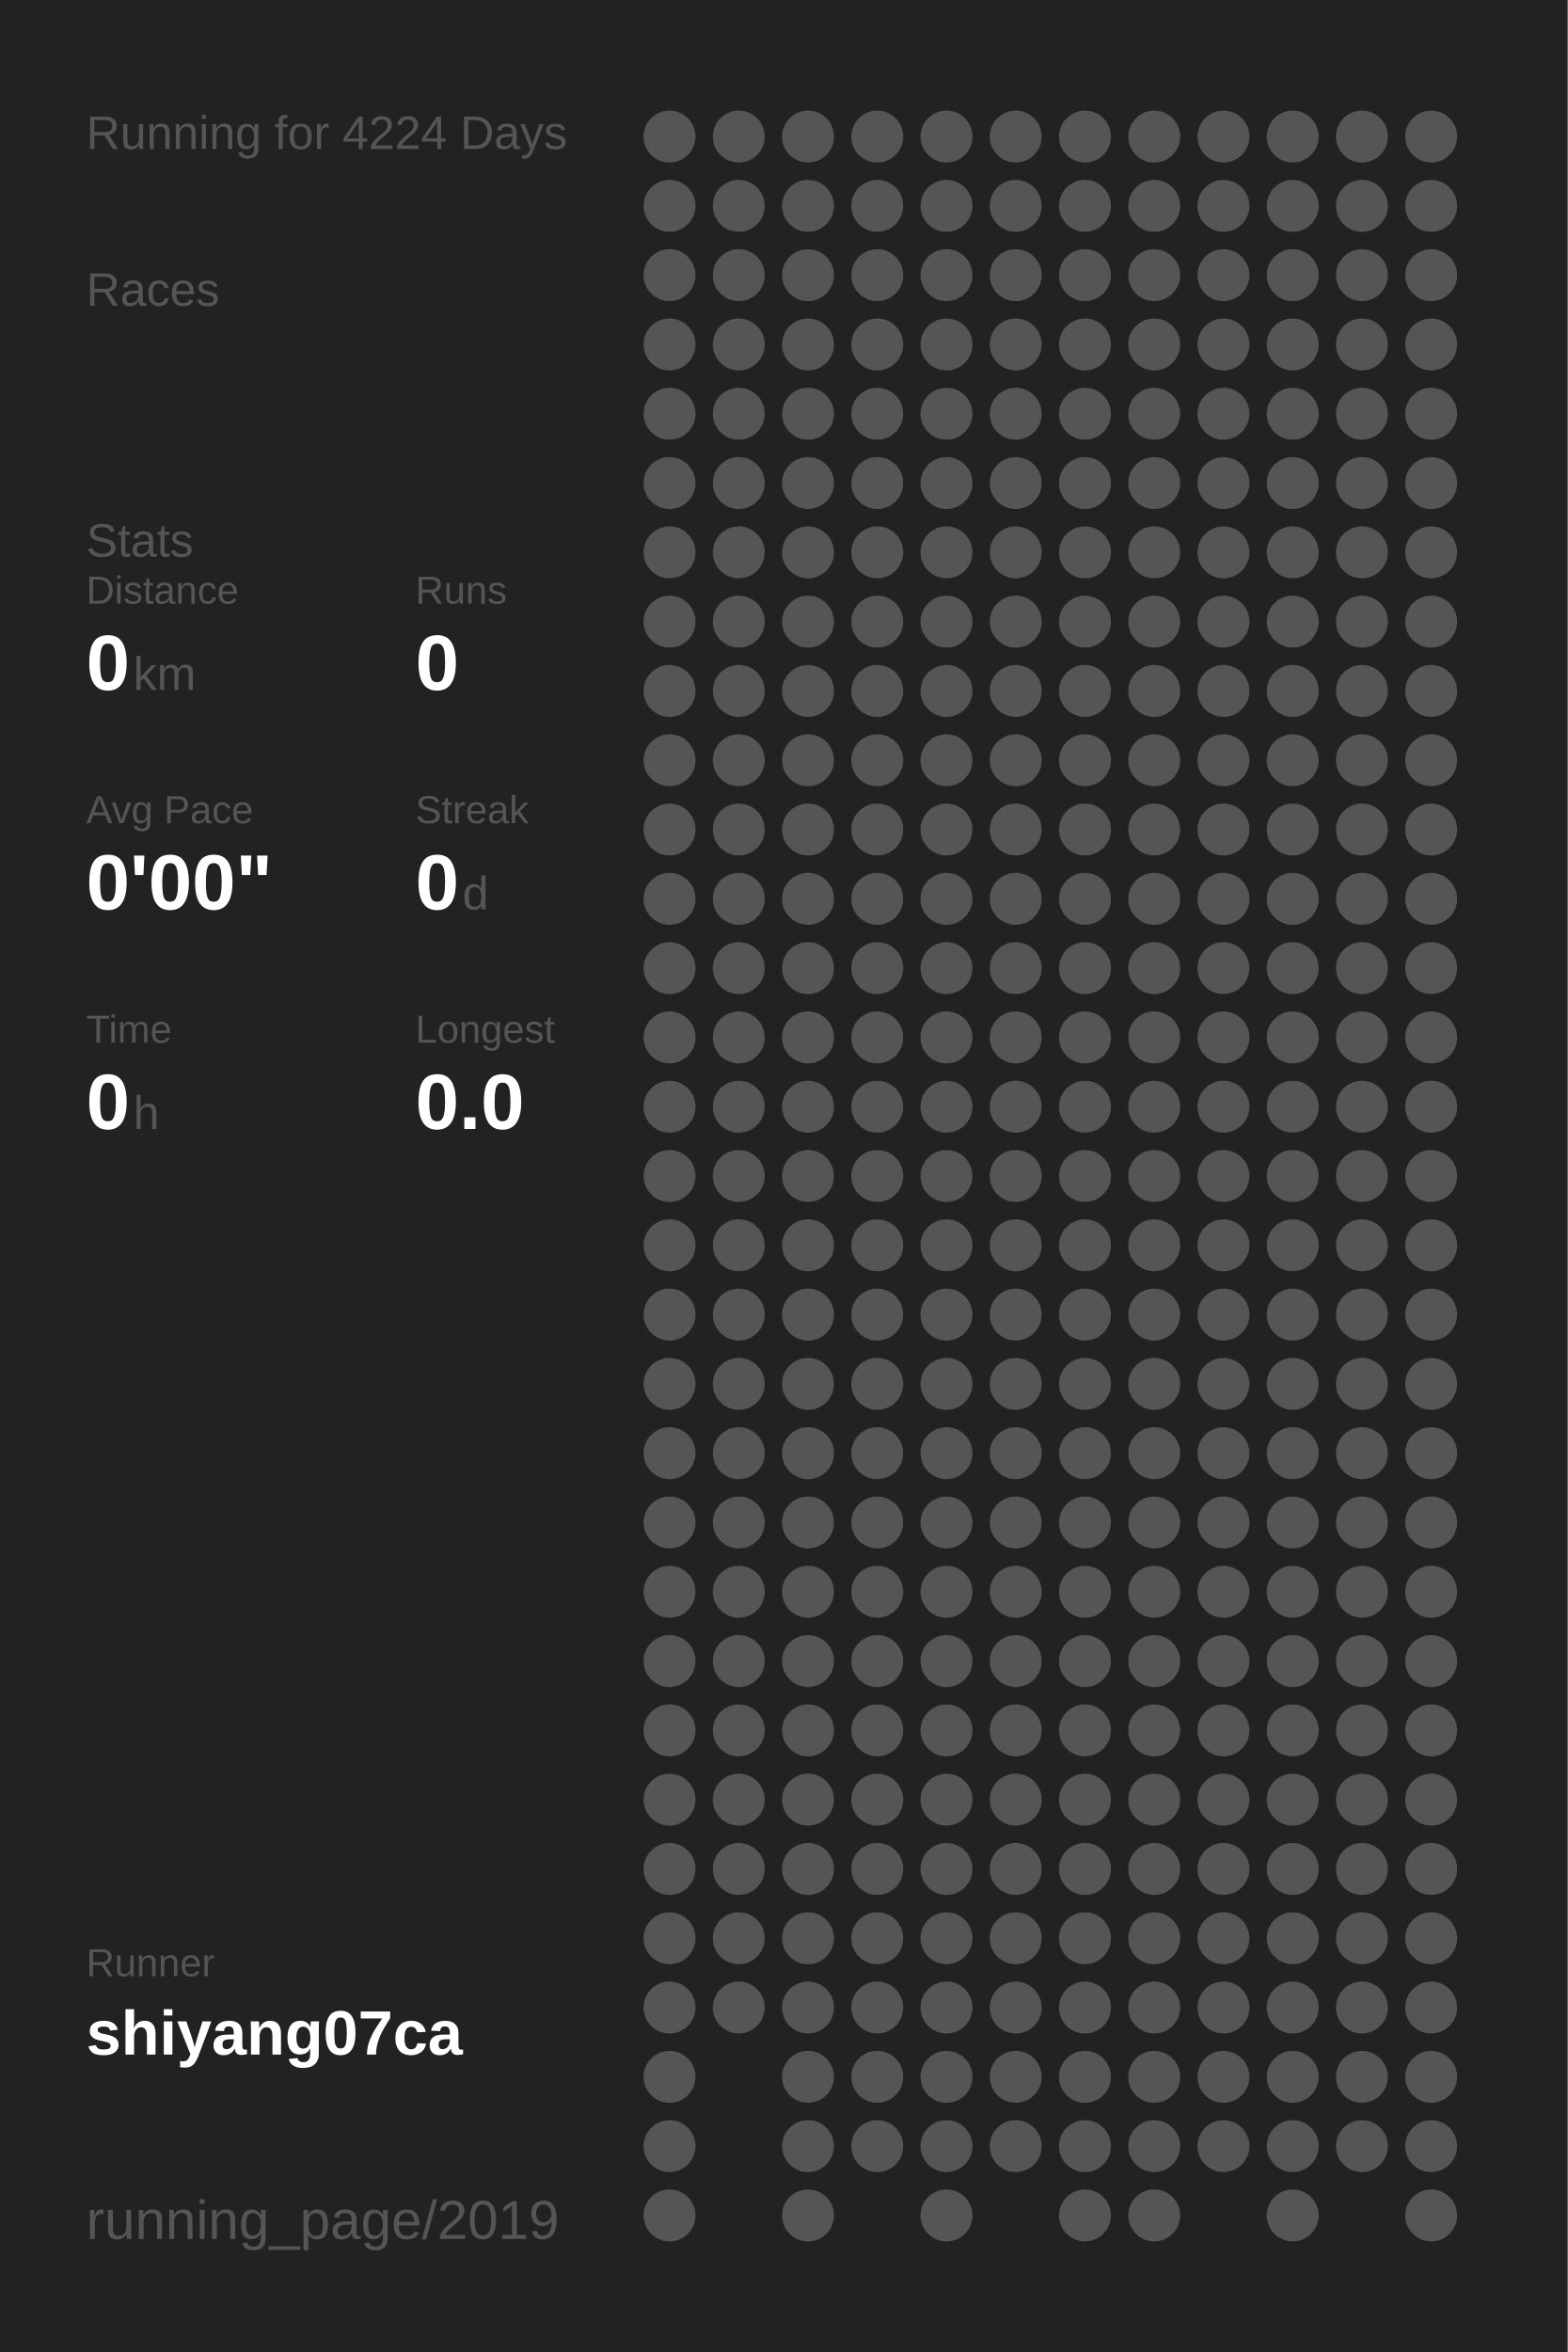
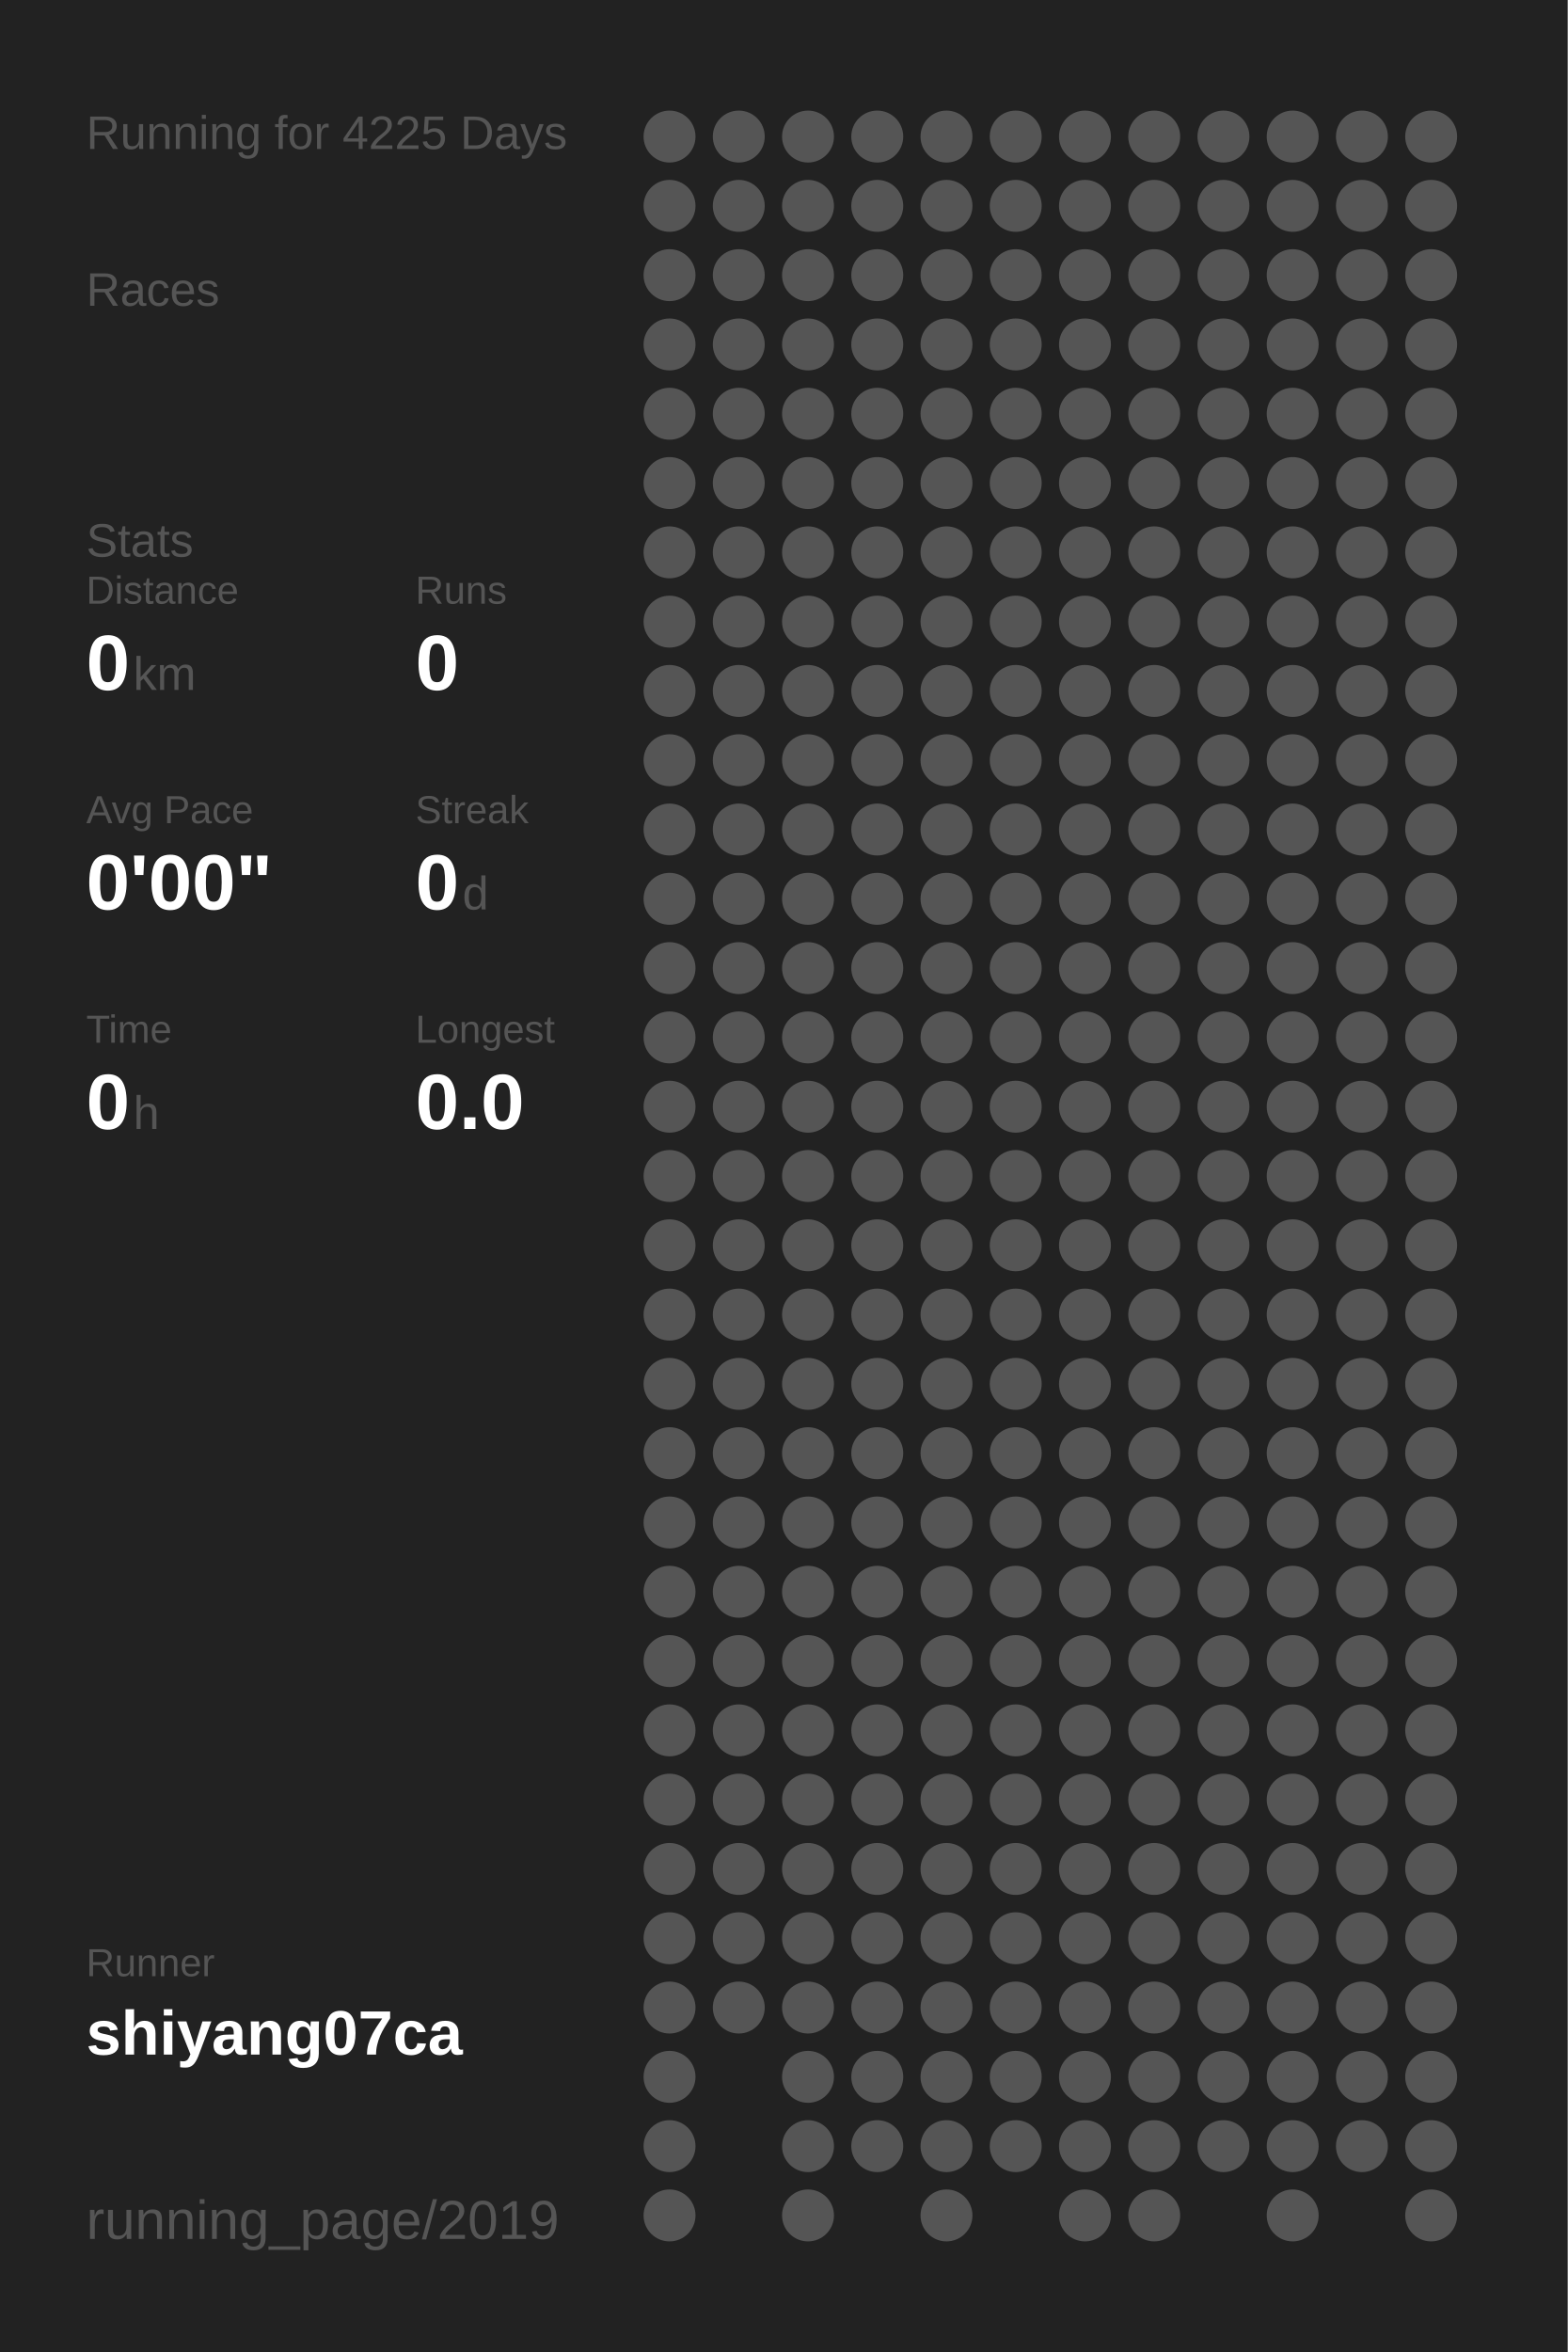
<svg xmlns="http://www.w3.org/2000/svg" baseProfile="full" height="300mm" version="1.1" viewBox="0,0,200,300" width="200mm">
  <defs />
  <rect fill="#222222" height="300" width="200" x="0" y="0" />
-   <text fill="#555555" style="font-size:6px; font-family:Arial;" x="11" y="19">Running for 4224 Days</text>
+   <text fill="#555555" style="font-size:6px; font-family:Arial;" x="11" y="19">Running for 4225 Days</text>
  <text fill="#555555" style="font-size:6px; font-family:Arial;" x="11" y="39">Races</text>
  <text fill="#555555" style="font-size:6px; font-family:Arial;" x="11" y="71">Stats</text>
  <text fill="#555555" style="font-size:5px; font-family:Arial;" x="11" y="77">Distance</text>
  <text fill="#FFFFFF" style="font-size:10px; font-family:Arial; font-weight:bold;" x="11" y="88">0</text>
  <text fill="#555555" style="font-size:6px; font-family:Arial;" x="17" y="88">km</text>
  <text fill="#555555" style="font-size:5px; font-family:Arial;" x="53" y="77">Runs</text>
  <text fill="#FFFFFF" style="font-size:10px; font-family:Arial; font-weight:bold;" x="53" y="88">0</text>
  <text fill="#555555" style="font-size:5px; font-family:Arial;" x="11" y="105">Avg Pace</text>
  <text fill="#FFFFFF" style="font-size:10px; font-family:Arial; font-weight:bold;" x="11" y="116">0'00"</text>
  <text fill="#555555" style="font-size:5px; font-family:Arial;" x="53" y="105">Streak</text>
  <text fill="#FFFFFF" style="font-size:10px; font-family:Arial; font-weight:bold;" x="53" y="116">0</text>
  <text fill="#555555" style="font-size:6px; font-family:Arial;" x="59" y="116">d</text>
  <text fill="#555555" style="font-size:5px; font-family:Arial;" x="11" y="133">Time</text>
  <text fill="#FFFFFF" style="font-size:10px; font-family:Arial; font-weight:bold;" x="11" y="144">0</text>
  <text fill="#555555" style="font-size:6px; font-family:Arial;" x="17" y="144">h</text>
  <text fill="#555555" style="font-size:5px; font-family:Arial;" x="53" y="133">Longest</text>
  <text fill="#FFFFFF" style="font-size:10px; font-family:Arial; font-weight:bold;" x="53" y="144">0.0</text>
  <text fill="#555555" style="font-size:5px; font-family:Arial;" x="11" y="252.065">Runner</text>
  <text fill="#FFFFFF" style="font-size:8px; font-family:Arial; font-weight:bold;" x="11" y="262.065">shiyang07ca</text>
  <text fill="#555555" style="font-size:7px; font-family:Arial;" x="11" y="285.581">running_page/2019</text>
  <circle cx="85.417" cy="17.419" fill="#555555" r="3.312" />
  <circle cx="85.417" cy="26.258" fill="#555555" r="3.312" />
  <circle cx="85.417" cy="35.097" fill="#555555" r="3.312" />
  <circle cx="85.417" cy="43.935" fill="#555555" r="3.312" />
  <circle cx="85.417" cy="52.774" fill="#555555" r="3.312" />
  <circle cx="85.417" cy="61.613" fill="#555555" r="3.312" />
  <circle cx="85.417" cy="70.452" fill="#555555" r="3.312" />
  <circle cx="85.417" cy="79.29" fill="#555555" r="3.312" />
  <circle cx="85.417" cy="88.129" fill="#555555" r="3.312" />
  <circle cx="85.417" cy="96.968" fill="#555555" r="3.312" />
  <circle cx="85.417" cy="105.806" fill="#555555" r="3.312" />
  <circle cx="85.417" cy="114.645" fill="#555555" r="3.312" />
  <circle cx="85.417" cy="123.484" fill="#555555" r="3.312" />
  <circle cx="85.417" cy="132.323" fill="#555555" r="3.312" />
  <circle cx="85.417" cy="141.161" fill="#555555" r="3.312" />
  <circle cx="85.417" cy="150" fill="#555555" r="3.312" />
  <circle cx="85.417" cy="158.839" fill="#555555" r="3.312" />
  <circle cx="85.417" cy="167.677" fill="#555555" r="3.312" />
  <circle cx="85.417" cy="176.516" fill="#555555" r="3.312" />
  <circle cx="85.417" cy="185.355" fill="#555555" r="3.312" />
  <circle cx="85.417" cy="194.194" fill="#555555" r="3.312" />
  <circle cx="85.417" cy="203.032" fill="#555555" r="3.312" />
  <circle cx="85.417" cy="211.871" fill="#555555" r="3.312" />
  <circle cx="85.417" cy="220.71" fill="#555555" r="3.312" />
  <circle cx="85.417" cy="229.548" fill="#555555" r="3.312" />
  <circle cx="85.417" cy="238.387" fill="#555555" r="3.312" />
  <circle cx="85.417" cy="247.226" fill="#555555" r="3.312" />
  <circle cx="85.417" cy="256.065" fill="#555555" r="3.312" />
  <circle cx="85.417" cy="264.903" fill="#555555" r="3.312" />
  <circle cx="85.417" cy="273.742" fill="#555555" r="3.312" />
  <circle cx="85.417" cy="282.581" fill="#555555" r="3.312" />
  <circle cx="94.25" cy="17.419" fill="#555555" r="3.312" />
  <circle cx="94.25" cy="26.258" fill="#555555" r="3.312" />
  <circle cx="94.25" cy="35.097" fill="#555555" r="3.312" />
  <circle cx="94.25" cy="43.935" fill="#555555" r="3.312" />
  <circle cx="94.25" cy="52.774" fill="#555555" r="3.312" />
  <circle cx="94.25" cy="61.613" fill="#555555" r="3.312" />
  <circle cx="94.25" cy="70.452" fill="#555555" r="3.312" />
  <circle cx="94.25" cy="79.29" fill="#555555" r="3.312" />
  <circle cx="94.25" cy="88.129" fill="#555555" r="3.312" />
  <circle cx="94.25" cy="96.968" fill="#555555" r="3.312" />
  <circle cx="94.25" cy="105.806" fill="#555555" r="3.312" />
  <circle cx="94.25" cy="114.645" fill="#555555" r="3.312" />
  <circle cx="94.25" cy="123.484" fill="#555555" r="3.312" />
  <circle cx="94.25" cy="132.323" fill="#555555" r="3.312" />
  <circle cx="94.25" cy="141.161" fill="#555555" r="3.312" />
  <circle cx="94.25" cy="150" fill="#555555" r="3.312" />
  <circle cx="94.25" cy="158.839" fill="#555555" r="3.312" />
  <circle cx="94.25" cy="167.677" fill="#555555" r="3.312" />
  <circle cx="94.25" cy="176.516" fill="#555555" r="3.312" />
  <circle cx="94.25" cy="185.355" fill="#555555" r="3.312" />
  <circle cx="94.25" cy="194.194" fill="#555555" r="3.312" />
  <circle cx="94.25" cy="203.032" fill="#555555" r="3.312" />
  <circle cx="94.25" cy="211.871" fill="#555555" r="3.312" />
  <circle cx="94.25" cy="220.71" fill="#555555" r="3.312" />
  <circle cx="94.25" cy="229.548" fill="#555555" r="3.312" />
  <circle cx="94.25" cy="238.387" fill="#555555" r="3.312" />
  <circle cx="94.25" cy="247.226" fill="#555555" r="3.312" />
  <circle cx="94.25" cy="256.065" fill="#555555" r="3.312" />
  <circle cx="103.083" cy="17.419" fill="#555555" r="3.312" />
  <circle cx="103.083" cy="26.258" fill="#555555" r="3.312" />
  <circle cx="103.083" cy="35.097" fill="#555555" r="3.312" />
  <circle cx="103.083" cy="43.935" fill="#555555" r="3.312" />
  <circle cx="103.083" cy="52.774" fill="#555555" r="3.312" />
  <circle cx="103.083" cy="61.613" fill="#555555" r="3.312" />
  <circle cx="103.083" cy="70.452" fill="#555555" r="3.312" />
  <circle cx="103.083" cy="79.29" fill="#555555" r="3.312" />
  <circle cx="103.083" cy="88.129" fill="#555555" r="3.312" />
  <circle cx="103.083" cy="96.968" fill="#555555" r="3.312" />
  <circle cx="103.083" cy="105.806" fill="#555555" r="3.312" />
  <circle cx="103.083" cy="114.645" fill="#555555" r="3.312" />
  <circle cx="103.083" cy="123.484" fill="#555555" r="3.312" />
  <circle cx="103.083" cy="132.323" fill="#555555" r="3.312" />
  <circle cx="103.083" cy="141.161" fill="#555555" r="3.312" />
  <circle cx="103.083" cy="150" fill="#555555" r="3.312" />
  <circle cx="103.083" cy="158.839" fill="#555555" r="3.312" />
  <circle cx="103.083" cy="167.677" fill="#555555" r="3.312" />
  <circle cx="103.083" cy="176.516" fill="#555555" r="3.312" />
  <circle cx="103.083" cy="185.355" fill="#555555" r="3.312" />
  <circle cx="103.083" cy="194.194" fill="#555555" r="3.312" />
  <circle cx="103.083" cy="203.032" fill="#555555" r="3.312" />
  <circle cx="103.083" cy="211.871" fill="#555555" r="3.312" />
  <circle cx="103.083" cy="220.71" fill="#555555" r="3.312" />
  <circle cx="103.083" cy="229.548" fill="#555555" r="3.312" />
  <circle cx="103.083" cy="238.387" fill="#555555" r="3.312" />
  <circle cx="103.083" cy="247.226" fill="#555555" r="3.312" />
  <circle cx="103.083" cy="256.065" fill="#555555" r="3.312" />
  <circle cx="103.083" cy="264.903" fill="#555555" r="3.312" />
  <circle cx="103.083" cy="273.742" fill="#555555" r="3.312" />
  <circle cx="103.083" cy="282.581" fill="#555555" r="3.312" />
  <circle cx="111.917" cy="17.419" fill="#555555" r="3.312" />
  <circle cx="111.917" cy="26.258" fill="#555555" r="3.312" />
  <circle cx="111.917" cy="35.097" fill="#555555" r="3.312" />
  <circle cx="111.917" cy="43.935" fill="#555555" r="3.312" />
  <circle cx="111.917" cy="52.774" fill="#555555" r="3.312" />
  <circle cx="111.917" cy="61.613" fill="#555555" r="3.312" />
  <circle cx="111.917" cy="70.452" fill="#555555" r="3.312" />
  <circle cx="111.917" cy="79.29" fill="#555555" r="3.312" />
  <circle cx="111.917" cy="88.129" fill="#555555" r="3.312" />
  <circle cx="111.917" cy="96.968" fill="#555555" r="3.312" />
  <circle cx="111.917" cy="105.806" fill="#555555" r="3.312" />
  <circle cx="111.917" cy="114.645" fill="#555555" r="3.312" />
  <circle cx="111.917" cy="123.484" fill="#555555" r="3.312" />
  <circle cx="111.917" cy="132.323" fill="#555555" r="3.312" />
  <circle cx="111.917" cy="141.161" fill="#555555" r="3.312" />
  <circle cx="111.917" cy="150" fill="#555555" r="3.312" />
  <circle cx="111.917" cy="158.839" fill="#555555" r="3.312" />
  <circle cx="111.917" cy="167.677" fill="#555555" r="3.312" />
  <circle cx="111.917" cy="176.516" fill="#555555" r="3.312" />
  <circle cx="111.917" cy="185.355" fill="#555555" r="3.312" />
  <circle cx="111.917" cy="194.194" fill="#555555" r="3.312" />
  <circle cx="111.917" cy="203.032" fill="#555555" r="3.312" />
  <circle cx="111.917" cy="211.871" fill="#555555" r="3.312" />
  <circle cx="111.917" cy="220.71" fill="#555555" r="3.312" />
  <circle cx="111.917" cy="229.548" fill="#555555" r="3.312" />
  <circle cx="111.917" cy="238.387" fill="#555555" r="3.312" />
  <circle cx="111.917" cy="247.226" fill="#555555" r="3.312" />
  <circle cx="111.917" cy="256.065" fill="#555555" r="3.312" />
  <circle cx="111.917" cy="264.903" fill="#555555" r="3.312" />
  <circle cx="111.917" cy="273.742" fill="#555555" r="3.312" />
  <circle cx="120.75" cy="17.419" fill="#555555" r="3.312" />
  <circle cx="120.75" cy="26.258" fill="#555555" r="3.312" />
  <circle cx="120.75" cy="35.097" fill="#555555" r="3.312" />
  <circle cx="120.75" cy="43.935" fill="#555555" r="3.312" />
  <circle cx="120.75" cy="52.774" fill="#555555" r="3.312" />
  <circle cx="120.75" cy="61.613" fill="#555555" r="3.312" />
  <circle cx="120.75" cy="70.452" fill="#555555" r="3.312" />
  <circle cx="120.75" cy="79.29" fill="#555555" r="3.312" />
  <circle cx="120.75" cy="88.129" fill="#555555" r="3.312" />
  <circle cx="120.75" cy="96.968" fill="#555555" r="3.312" />
  <circle cx="120.75" cy="105.806" fill="#555555" r="3.312" />
  <circle cx="120.75" cy="114.645" fill="#555555" r="3.312" />
  <circle cx="120.75" cy="123.484" fill="#555555" r="3.312" />
  <circle cx="120.75" cy="132.323" fill="#555555" r="3.312" />
  <circle cx="120.75" cy="141.161" fill="#555555" r="3.312" />
  <circle cx="120.75" cy="150" fill="#555555" r="3.312" />
  <circle cx="120.75" cy="158.839" fill="#555555" r="3.312" />
  <circle cx="120.75" cy="167.677" fill="#555555" r="3.312" />
  <circle cx="120.75" cy="176.516" fill="#555555" r="3.312" />
  <circle cx="120.75" cy="185.355" fill="#555555" r="3.312" />
  <circle cx="120.75" cy="194.194" fill="#555555" r="3.312" />
  <circle cx="120.75" cy="203.032" fill="#555555" r="3.312" />
  <circle cx="120.75" cy="211.871" fill="#555555" r="3.312" />
  <circle cx="120.75" cy="220.71" fill="#555555" r="3.312" />
  <circle cx="120.75" cy="229.548" fill="#555555" r="3.312" />
  <circle cx="120.75" cy="238.387" fill="#555555" r="3.312" />
  <circle cx="120.75" cy="247.226" fill="#555555" r="3.312" />
  <circle cx="120.75" cy="256.065" fill="#555555" r="3.312" />
  <circle cx="120.75" cy="264.903" fill="#555555" r="3.312" />
  <circle cx="120.75" cy="273.742" fill="#555555" r="3.312" />
  <circle cx="120.75" cy="282.581" fill="#555555" r="3.312" />
  <circle cx="129.583" cy="17.419" fill="#555555" r="3.312" />
  <circle cx="129.583" cy="26.258" fill="#555555" r="3.312" />
  <circle cx="129.583" cy="35.097" fill="#555555" r="3.312" />
  <circle cx="129.583" cy="43.935" fill="#555555" r="3.312" />
  <circle cx="129.583" cy="52.774" fill="#555555" r="3.312" />
  <circle cx="129.583" cy="61.613" fill="#555555" r="3.312" />
  <circle cx="129.583" cy="70.452" fill="#555555" r="3.312" />
  <circle cx="129.583" cy="79.29" fill="#555555" r="3.312" />
  <circle cx="129.583" cy="88.129" fill="#555555" r="3.312" />
  <circle cx="129.583" cy="96.968" fill="#555555" r="3.312" />
  <circle cx="129.583" cy="105.806" fill="#555555" r="3.312" />
  <circle cx="129.583" cy="114.645" fill="#555555" r="3.312" />
  <circle cx="129.583" cy="123.484" fill="#555555" r="3.312" />
  <circle cx="129.583" cy="132.323" fill="#555555" r="3.312" />
  <circle cx="129.583" cy="141.161" fill="#555555" r="3.312" />
  <circle cx="129.583" cy="150" fill="#555555" r="3.312" />
  <circle cx="129.583" cy="158.839" fill="#555555" r="3.312" />
  <circle cx="129.583" cy="167.677" fill="#555555" r="3.312" />
  <circle cx="129.583" cy="176.516" fill="#555555" r="3.312" />
  <circle cx="129.583" cy="185.355" fill="#555555" r="3.312" />
  <circle cx="129.583" cy="194.194" fill="#555555" r="3.312" />
  <circle cx="129.583" cy="203.032" fill="#555555" r="3.312" />
  <circle cx="129.583" cy="211.871" fill="#555555" r="3.312" />
  <circle cx="129.583" cy="220.71" fill="#555555" r="3.312" />
  <circle cx="129.583" cy="229.548" fill="#555555" r="3.312" />
  <circle cx="129.583" cy="238.387" fill="#555555" r="3.312" />
  <circle cx="129.583" cy="247.226" fill="#555555" r="3.312" />
  <circle cx="129.583" cy="256.065" fill="#555555" r="3.312" />
  <circle cx="129.583" cy="264.903" fill="#555555" r="3.312" />
  <circle cx="129.583" cy="273.742" fill="#555555" r="3.312" />
  <circle cx="138.417" cy="17.419" fill="#555555" r="3.312" />
  <circle cx="138.417" cy="26.258" fill="#555555" r="3.312" />
  <circle cx="138.417" cy="35.097" fill="#555555" r="3.312" />
  <circle cx="138.417" cy="43.935" fill="#555555" r="3.312" />
  <circle cx="138.417" cy="52.774" fill="#555555" r="3.312" />
  <circle cx="138.417" cy="61.613" fill="#555555" r="3.312" />
  <circle cx="138.417" cy="70.452" fill="#555555" r="3.312" />
  <circle cx="138.417" cy="79.29" fill="#555555" r="3.312" />
  <circle cx="138.417" cy="88.129" fill="#555555" r="3.312" />
  <circle cx="138.417" cy="96.968" fill="#555555" r="3.312" />
  <circle cx="138.417" cy="105.806" fill="#555555" r="3.312" />
  <circle cx="138.417" cy="114.645" fill="#555555" r="3.312" />
  <circle cx="138.417" cy="123.484" fill="#555555" r="3.312" />
  <circle cx="138.417" cy="132.323" fill="#555555" r="3.312" />
  <circle cx="138.417" cy="141.161" fill="#555555" r="3.312" />
  <circle cx="138.417" cy="150" fill="#555555" r="3.312" />
  <circle cx="138.417" cy="158.839" fill="#555555" r="3.312" />
  <circle cx="138.417" cy="167.677" fill="#555555" r="3.312" />
  <circle cx="138.417" cy="176.516" fill="#555555" r="3.312" />
  <circle cx="138.417" cy="185.355" fill="#555555" r="3.312" />
  <circle cx="138.417" cy="194.194" fill="#555555" r="3.312" />
  <circle cx="138.417" cy="203.032" fill="#555555" r="3.312" />
  <circle cx="138.417" cy="211.871" fill="#555555" r="3.312" />
  <circle cx="138.417" cy="220.71" fill="#555555" r="3.312" />
  <circle cx="138.417" cy="229.548" fill="#555555" r="3.312" />
  <circle cx="138.417" cy="238.387" fill="#555555" r="3.312" />
  <circle cx="138.417" cy="247.226" fill="#555555" r="3.312" />
  <circle cx="138.417" cy="256.065" fill="#555555" r="3.312" />
  <circle cx="138.417" cy="264.903" fill="#555555" r="3.312" />
  <circle cx="138.417" cy="273.742" fill="#555555" r="3.312" />
  <circle cx="138.417" cy="282.581" fill="#555555" r="3.312" />
  <circle cx="147.25" cy="17.419" fill="#555555" r="3.312" />
  <circle cx="147.25" cy="26.258" fill="#555555" r="3.312" />
  <circle cx="147.25" cy="35.097" fill="#555555" r="3.312" />
  <circle cx="147.25" cy="43.935" fill="#555555" r="3.312" />
  <circle cx="147.25" cy="52.774" fill="#555555" r="3.312" />
  <circle cx="147.25" cy="61.613" fill="#555555" r="3.312" />
  <circle cx="147.25" cy="70.452" fill="#555555" r="3.312" />
  <circle cx="147.25" cy="79.29" fill="#555555" r="3.312" />
  <circle cx="147.25" cy="88.129" fill="#555555" r="3.312" />
  <circle cx="147.25" cy="96.968" fill="#555555" r="3.312" />
  <circle cx="147.25" cy="105.806" fill="#555555" r="3.312" />
  <circle cx="147.25" cy="114.645" fill="#555555" r="3.312" />
  <circle cx="147.25" cy="123.484" fill="#555555" r="3.312" />
  <circle cx="147.25" cy="132.323" fill="#555555" r="3.312" />
  <circle cx="147.25" cy="141.161" fill="#555555" r="3.312" />
  <circle cx="147.25" cy="150" fill="#555555" r="3.312" />
  <circle cx="147.25" cy="158.839" fill="#555555" r="3.312" />
  <circle cx="147.25" cy="167.677" fill="#555555" r="3.312" />
  <circle cx="147.25" cy="176.516" fill="#555555" r="3.312" />
  <circle cx="147.25" cy="185.355" fill="#555555" r="3.312" />
  <circle cx="147.25" cy="194.194" fill="#555555" r="3.312" />
  <circle cx="147.25" cy="203.032" fill="#555555" r="3.312" />
  <circle cx="147.25" cy="211.871" fill="#555555" r="3.312" />
  <circle cx="147.25" cy="220.71" fill="#555555" r="3.312" />
  <circle cx="147.25" cy="229.548" fill="#555555" r="3.312" />
  <circle cx="147.25" cy="238.387" fill="#555555" r="3.312" />
  <circle cx="147.25" cy="247.226" fill="#555555" r="3.312" />
  <circle cx="147.25" cy="256.065" fill="#555555" r="3.312" />
  <circle cx="147.25" cy="264.903" fill="#555555" r="3.312" />
  <circle cx="147.25" cy="273.742" fill="#555555" r="3.312" />
  <circle cx="147.25" cy="282.581" fill="#555555" r="3.312" />
  <circle cx="156.083" cy="17.419" fill="#555555" r="3.312" />
  <circle cx="156.083" cy="26.258" fill="#555555" r="3.312" />
  <circle cx="156.083" cy="35.097" fill="#555555" r="3.312" />
  <circle cx="156.083" cy="43.935" fill="#555555" r="3.312" />
  <circle cx="156.083" cy="52.774" fill="#555555" r="3.312" />
  <circle cx="156.083" cy="61.613" fill="#555555" r="3.312" />
  <circle cx="156.083" cy="70.452" fill="#555555" r="3.312" />
  <circle cx="156.083" cy="79.29" fill="#555555" r="3.312" />
  <circle cx="156.083" cy="88.129" fill="#555555" r="3.312" />
  <circle cx="156.083" cy="96.968" fill="#555555" r="3.312" />
  <circle cx="156.083" cy="105.806" fill="#555555" r="3.312" />
  <circle cx="156.083" cy="114.645" fill="#555555" r="3.312" />
  <circle cx="156.083" cy="123.484" fill="#555555" r="3.312" />
  <circle cx="156.083" cy="132.323" fill="#555555" r="3.312" />
  <circle cx="156.083" cy="141.161" fill="#555555" r="3.312" />
  <circle cx="156.083" cy="150" fill="#555555" r="3.312" />
  <circle cx="156.083" cy="158.839" fill="#555555" r="3.312" />
  <circle cx="156.083" cy="167.677" fill="#555555" r="3.312" />
  <circle cx="156.083" cy="176.516" fill="#555555" r="3.312" />
  <circle cx="156.083" cy="185.355" fill="#555555" r="3.312" />
  <circle cx="156.083" cy="194.194" fill="#555555" r="3.312" />
  <circle cx="156.083" cy="203.032" fill="#555555" r="3.312" />
  <circle cx="156.083" cy="211.871" fill="#555555" r="3.312" />
  <circle cx="156.083" cy="220.71" fill="#555555" r="3.312" />
  <circle cx="156.083" cy="229.548" fill="#555555" r="3.312" />
  <circle cx="156.083" cy="238.387" fill="#555555" r="3.312" />
  <circle cx="156.083" cy="247.226" fill="#555555" r="3.312" />
  <circle cx="156.083" cy="256.065" fill="#555555" r="3.312" />
  <circle cx="156.083" cy="264.903" fill="#555555" r="3.312" />
  <circle cx="156.083" cy="273.742" fill="#555555" r="3.312" />
  <circle cx="164.917" cy="17.419" fill="#555555" r="3.312" />
  <circle cx="164.917" cy="26.258" fill="#555555" r="3.312" />
  <circle cx="164.917" cy="35.097" fill="#555555" r="3.312" />
  <circle cx="164.917" cy="43.935" fill="#555555" r="3.312" />
  <circle cx="164.917" cy="52.774" fill="#555555" r="3.312" />
  <circle cx="164.917" cy="61.613" fill="#555555" r="3.312" />
  <circle cx="164.917" cy="70.452" fill="#555555" r="3.312" />
  <circle cx="164.917" cy="79.29" fill="#555555" r="3.312" />
  <circle cx="164.917" cy="88.129" fill="#555555" r="3.312" />
  <circle cx="164.917" cy="96.968" fill="#555555" r="3.312" />
  <circle cx="164.917" cy="105.806" fill="#555555" r="3.312" />
  <circle cx="164.917" cy="114.645" fill="#555555" r="3.312" />
  <circle cx="164.917" cy="123.484" fill="#555555" r="3.312" />
  <circle cx="164.917" cy="132.323" fill="#555555" r="3.312" />
  <circle cx="164.917" cy="141.161" fill="#555555" r="3.312" />
  <circle cx="164.917" cy="150" fill="#555555" r="3.312" />
  <circle cx="164.917" cy="158.839" fill="#555555" r="3.312" />
  <circle cx="164.917" cy="167.677" fill="#555555" r="3.312" />
  <circle cx="164.917" cy="176.516" fill="#555555" r="3.312" />
  <circle cx="164.917" cy="185.355" fill="#555555" r="3.312" />
  <circle cx="164.917" cy="194.194" fill="#555555" r="3.312" />
  <circle cx="164.917" cy="203.032" fill="#555555" r="3.312" />
  <circle cx="164.917" cy="211.871" fill="#555555" r="3.312" />
  <circle cx="164.917" cy="220.71" fill="#555555" r="3.312" />
  <circle cx="164.917" cy="229.548" fill="#555555" r="3.312" />
  <circle cx="164.917" cy="238.387" fill="#555555" r="3.312" />
  <circle cx="164.917" cy="247.226" fill="#555555" r="3.312" />
  <circle cx="164.917" cy="256.065" fill="#555555" r="3.312" />
  <circle cx="164.917" cy="264.903" fill="#555555" r="3.312" />
  <circle cx="164.917" cy="273.742" fill="#555555" r="3.312" />
  <circle cx="164.917" cy="282.581" fill="#555555" r="3.312" />
  <circle cx="173.75" cy="17.419" fill="#555555" r="3.312" />
  <circle cx="173.75" cy="26.258" fill="#555555" r="3.312" />
  <circle cx="173.75" cy="35.097" fill="#555555" r="3.312" />
  <circle cx="173.75" cy="43.935" fill="#555555" r="3.312" />
  <circle cx="173.75" cy="52.774" fill="#555555" r="3.312" />
  <circle cx="173.75" cy="61.613" fill="#555555" r="3.312" />
  <circle cx="173.75" cy="70.452" fill="#555555" r="3.312" />
  <circle cx="173.75" cy="79.29" fill="#555555" r="3.312" />
  <circle cx="173.75" cy="88.129" fill="#555555" r="3.312" />
  <circle cx="173.75" cy="96.968" fill="#555555" r="3.312" />
  <circle cx="173.75" cy="105.806" fill="#555555" r="3.312" />
  <circle cx="173.75" cy="114.645" fill="#555555" r="3.312" />
  <circle cx="173.75" cy="123.484" fill="#555555" r="3.312" />
  <circle cx="173.75" cy="132.323" fill="#555555" r="3.312" />
  <circle cx="173.75" cy="141.161" fill="#555555" r="3.312" />
  <circle cx="173.75" cy="150" fill="#555555" r="3.312" />
  <circle cx="173.75" cy="158.839" fill="#555555" r="3.312" />
  <circle cx="173.75" cy="167.677" fill="#555555" r="3.312" />
  <circle cx="173.75" cy="176.516" fill="#555555" r="3.312" />
  <circle cx="173.75" cy="185.355" fill="#555555" r="3.312" />
  <circle cx="173.75" cy="194.194" fill="#555555" r="3.312" />
  <circle cx="173.75" cy="203.032" fill="#555555" r="3.312" />
  <circle cx="173.75" cy="211.871" fill="#555555" r="3.312" />
  <circle cx="173.75" cy="220.71" fill="#555555" r="3.312" />
  <circle cx="173.75" cy="229.548" fill="#555555" r="3.312" />
  <circle cx="173.75" cy="238.387" fill="#555555" r="3.312" />
  <circle cx="173.75" cy="247.226" fill="#555555" r="3.312" />
  <circle cx="173.75" cy="256.065" fill="#555555" r="3.312" />
  <circle cx="173.75" cy="264.903" fill="#555555" r="3.312" />
  <circle cx="173.75" cy="273.742" fill="#555555" r="3.312" />
  <circle cx="182.583" cy="17.419" fill="#555555" r="3.312" />
  <circle cx="182.583" cy="26.258" fill="#555555" r="3.312" />
  <circle cx="182.583" cy="35.097" fill="#555555" r="3.312" />
  <circle cx="182.583" cy="43.935" fill="#555555" r="3.312" />
  <circle cx="182.583" cy="52.774" fill="#555555" r="3.312" />
  <circle cx="182.583" cy="61.613" fill="#555555" r="3.312" />
  <circle cx="182.583" cy="70.452" fill="#555555" r="3.312" />
  <circle cx="182.583" cy="79.29" fill="#555555" r="3.312" />
  <circle cx="182.583" cy="88.129" fill="#555555" r="3.312" />
  <circle cx="182.583" cy="96.968" fill="#555555" r="3.312" />
  <circle cx="182.583" cy="105.806" fill="#555555" r="3.312" />
  <circle cx="182.583" cy="114.645" fill="#555555" r="3.312" />
  <circle cx="182.583" cy="123.484" fill="#555555" r="3.312" />
  <circle cx="182.583" cy="132.323" fill="#555555" r="3.312" />
  <circle cx="182.583" cy="141.161" fill="#555555" r="3.312" />
  <circle cx="182.583" cy="150" fill="#555555" r="3.312" />
  <circle cx="182.583" cy="158.839" fill="#555555" r="3.312" />
  <circle cx="182.583" cy="167.677" fill="#555555" r="3.312" />
  <circle cx="182.583" cy="176.516" fill="#555555" r="3.312" />
  <circle cx="182.583" cy="185.355" fill="#555555" r="3.312" />
  <circle cx="182.583" cy="194.194" fill="#555555" r="3.312" />
  <circle cx="182.583" cy="203.032" fill="#555555" r="3.312" />
  <circle cx="182.583" cy="211.871" fill="#555555" r="3.312" />
  <circle cx="182.583" cy="220.71" fill="#555555" r="3.312" />
  <circle cx="182.583" cy="229.548" fill="#555555" r="3.312" />
  <circle cx="182.583" cy="238.387" fill="#555555" r="3.312" />
  <circle cx="182.583" cy="247.226" fill="#555555" r="3.312" />
  <circle cx="182.583" cy="256.065" fill="#555555" r="3.312" />
  <circle cx="182.583" cy="264.903" fill="#555555" r="3.312" />
  <circle cx="182.583" cy="273.742" fill="#555555" r="3.312" />
  <circle cx="182.583" cy="282.581" fill="#555555" r="3.312" />
</svg>
